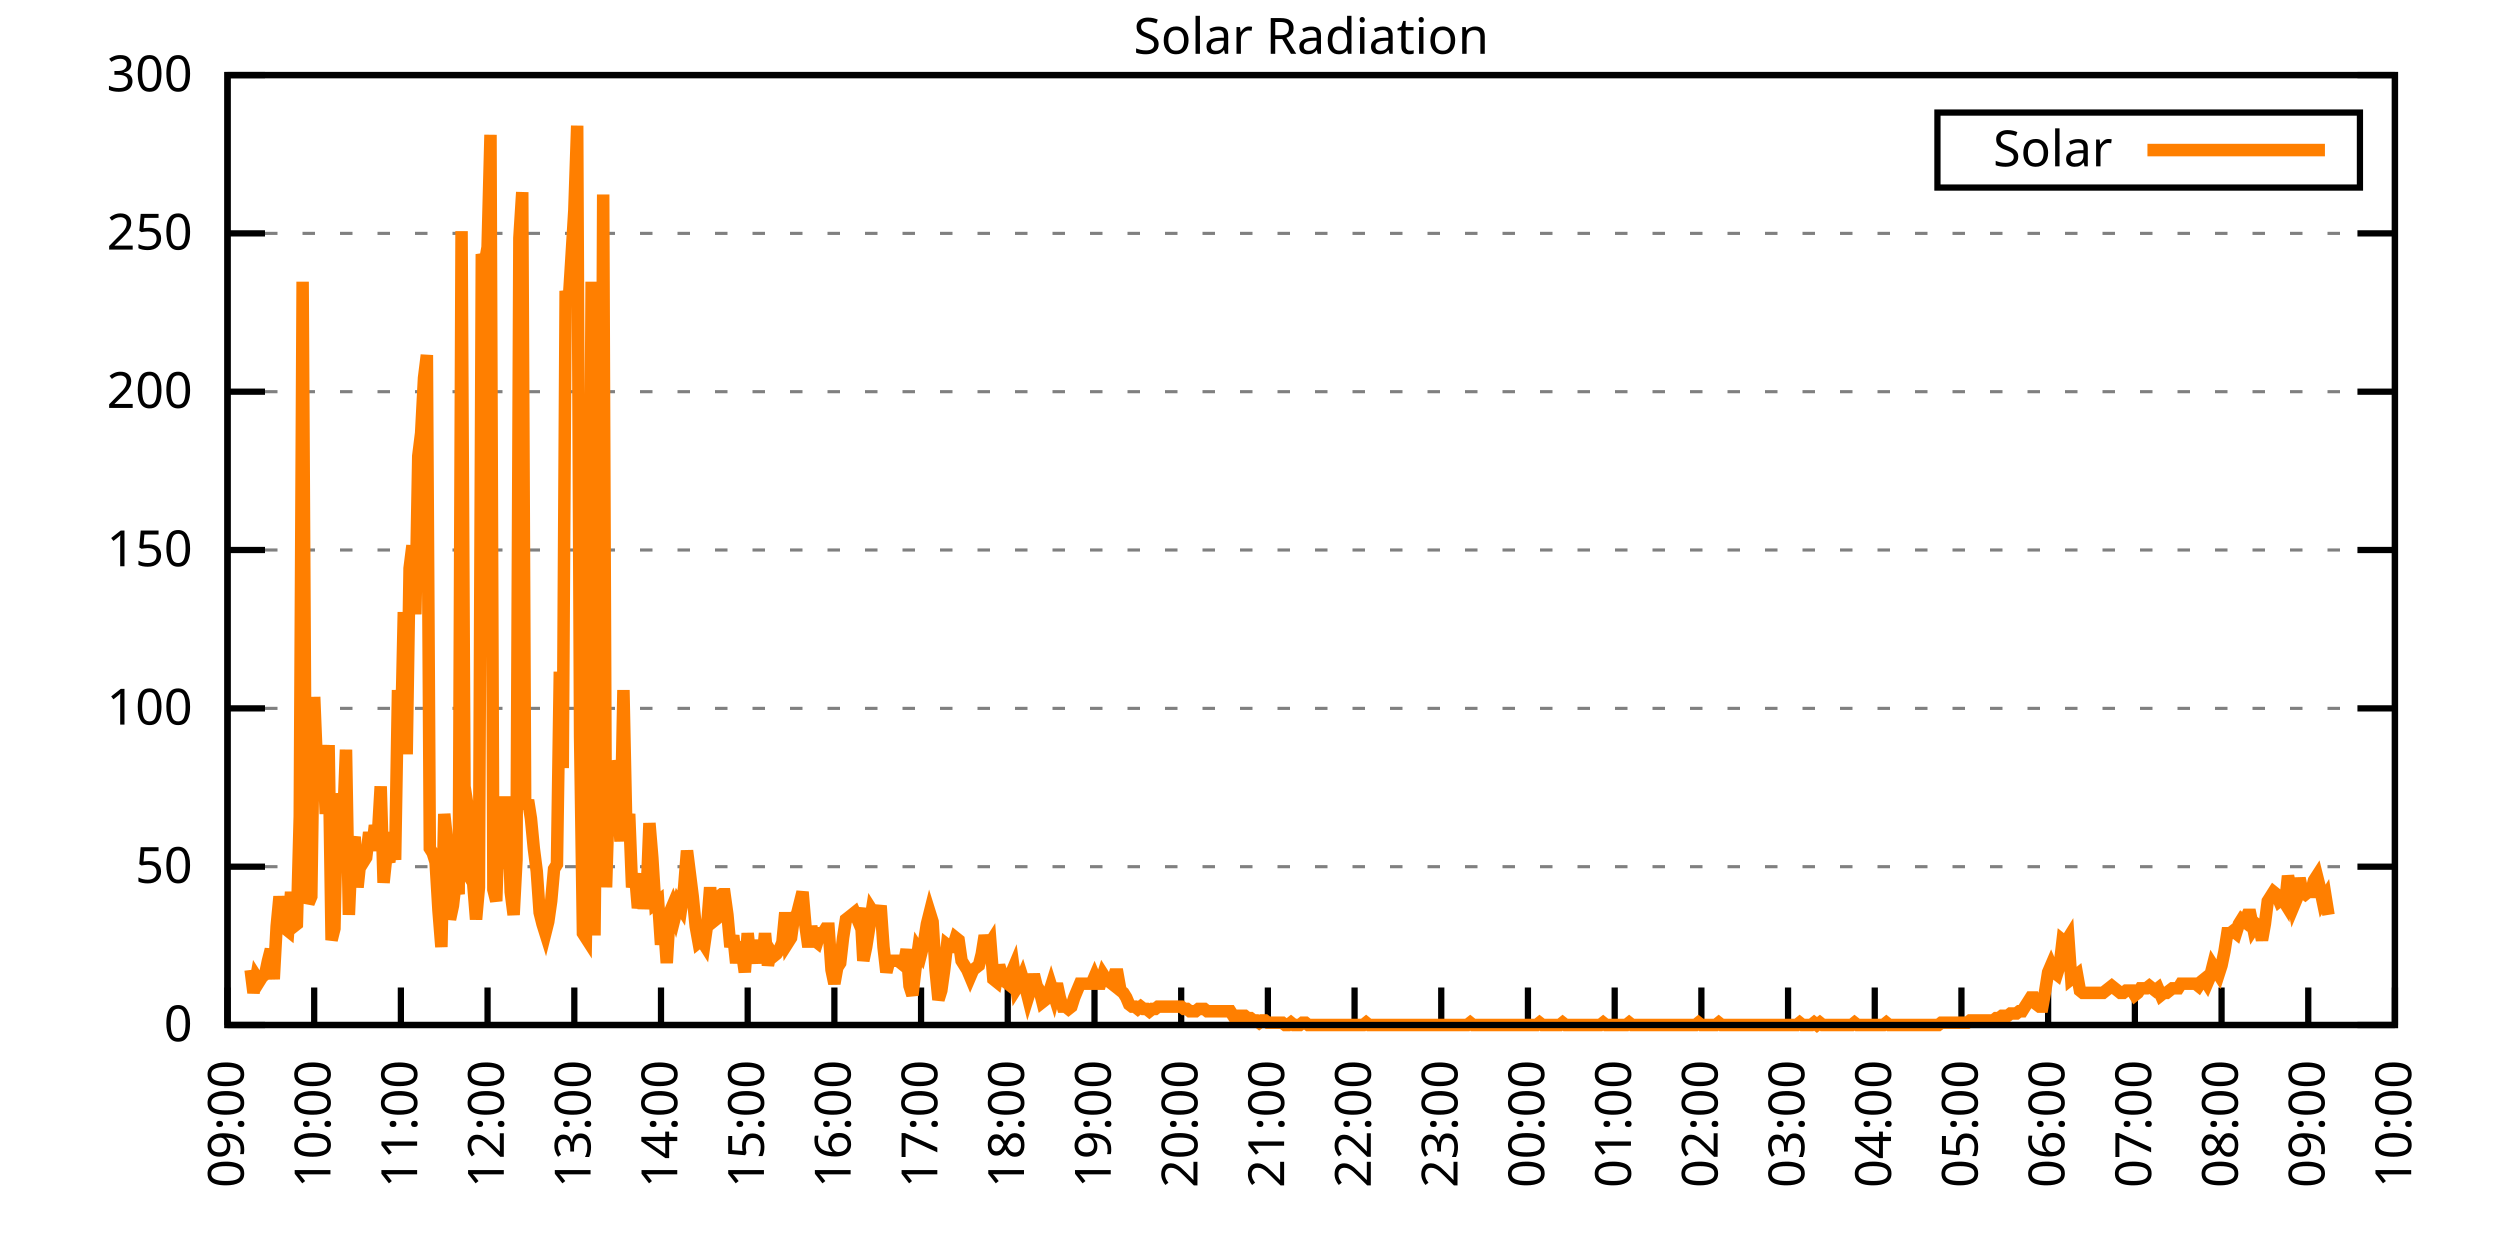
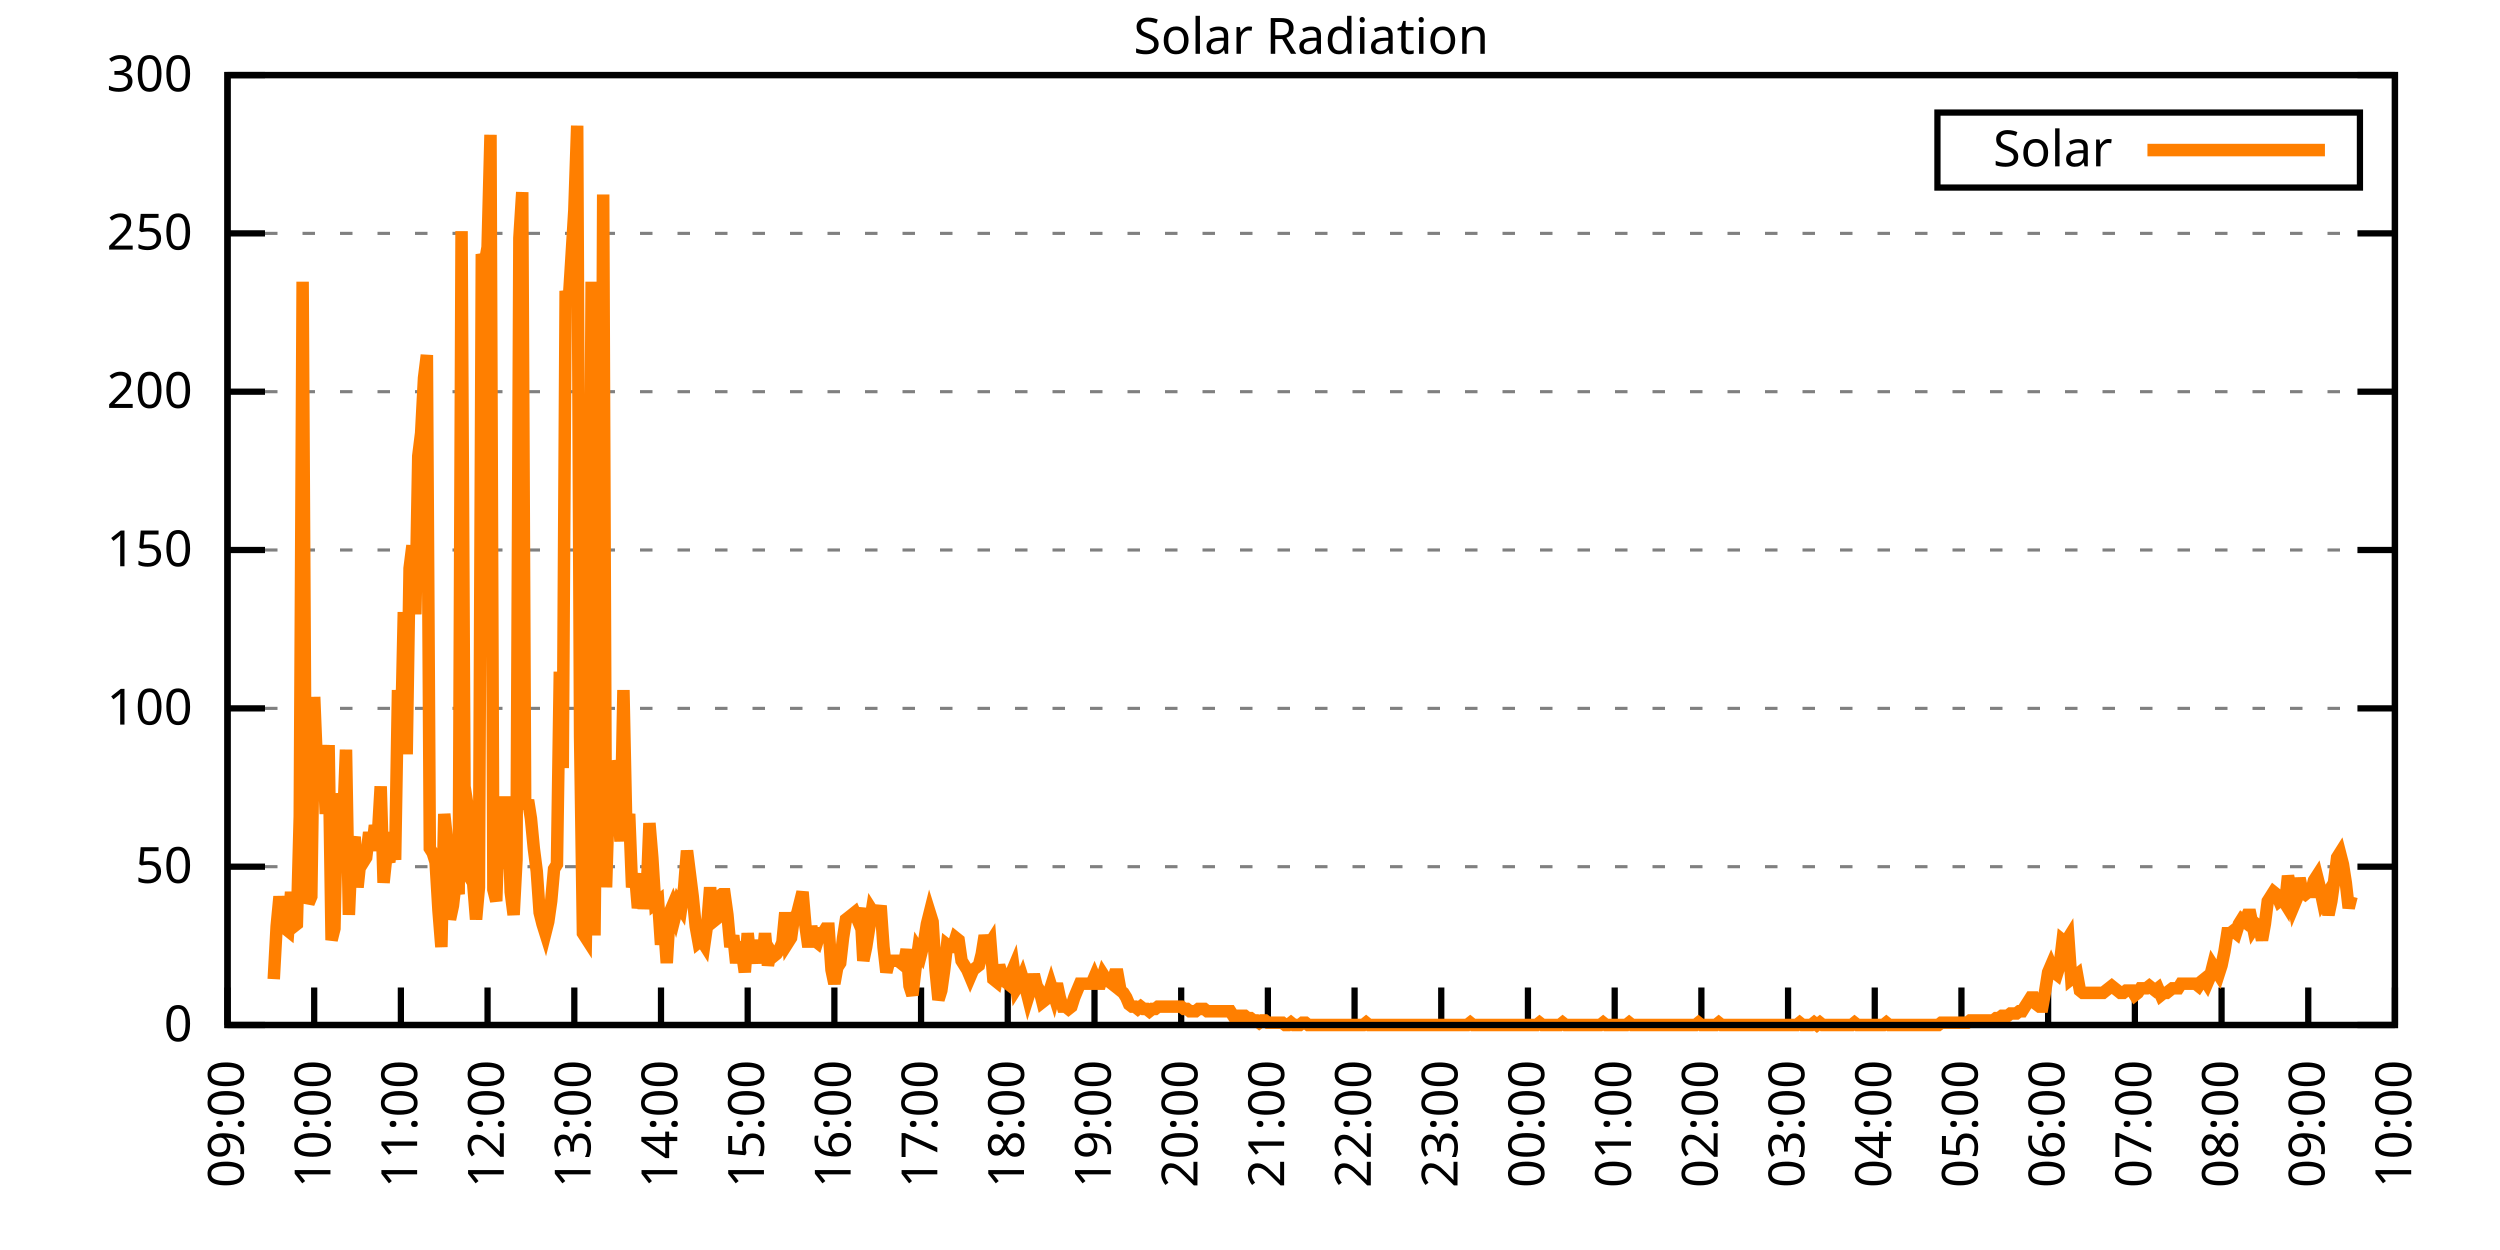
<svg xmlns="http://www.w3.org/2000/svg" xmlns:xlink="http://www.w3.org/1999/xlink" width="400" height="200" viewBox="0 0 400 200">
  <g id="gnuplot_canvas">
    <rect x="0" y="0" width="400" height="200" fill="none" />
    <defs>
      <circle id="gpDot" r="0.5" stroke-width="0.5" stroke="currentColor" />
      <path id="gpPt0" stroke-width="0.333" stroke="currentColor" d="M-1,0 h2 M0,-1 v2" />
      <path id="gpPt1" stroke-width="0.333" stroke="currentColor" d="M-1,-1 L1,1 M1,-1 L-1,1" />
      <path id="gpPt2" stroke-width="0.333" stroke="currentColor" d="M-1,0 L1,0 M0,-1 L0,1 M-1,-1 L1,1 M-1,1 L1,-1" />
      <rect id="gpPt3" stroke-width="0.333" stroke="currentColor" x="-1" y="-1" width="2" height="2" />
      <rect id="gpPt4" stroke-width="0.333" stroke="currentColor" fill="currentColor" x="-1" y="-1" width="2" height="2" />
      <circle id="gpPt5" stroke-width="0.333" stroke="currentColor" cx="0" cy="0" r="1" />
      <use xlink:href="#gpPt5" id="gpPt6" fill="currentColor" stroke="none" />
      <path id="gpPt7" stroke-width="0.333" stroke="currentColor" d="M0,-1.33 L-1.33,0.67 L1.33,0.67 z" />
      <use xlink:href="#gpPt7" id="gpPt8" fill="currentColor" stroke="none" />
      <use xlink:href="#gpPt7" id="gpPt9" stroke="currentColor" transform="rotate(180)" />
      <use xlink:href="#gpPt9" id="gpPt10" fill="currentColor" stroke="none" />
      <use xlink:href="#gpPt3" id="gpPt11" stroke="currentColor" transform="rotate(45)" />
      <use xlink:href="#gpPt11" id="gpPt12" fill="currentColor" stroke="none" />
      <path id="gpPt13" stroke-width="0.333" stroke="currentColor" d="M0,1.330 L1.265,0.411 L0.782,-1.067 L-0.782,-1.076 L-1.265,0.411 z" />
      <use xlink:href="#gpPt13" id="gpPt14" fill="currentColor" stroke="none" />
      <filter id="textbox" filterUnits="objectBoundingBox" x="0" y="0" height="1" width="1">
        <feFlood flood-color="white" flood-opacity="1" result="bgnd" />
        <feComposite in="SourceGraphic" in2="bgnd" operator="atop" />
      </filter>
      <filter id="greybox" filterUnits="objectBoundingBox" x="0" y="0" height="1" width="1">
        <feFlood flood-color="lightgrey" flood-opacity="1" result="grey" />
        <feComposite in="SourceGraphic" in2="grey" operator="atop" />
      </filter>
    </defs>
    <g fill="none" color="white" stroke="currentColor" stroke-width="1.00" stroke-linecap="butt" stroke-linejoin="miter">
</g>
    <g fill="none" color="black" stroke="currentColor" stroke-width="1.00" stroke-linecap="butt" stroke-linejoin="miter">
      <g stroke="none" shape-rendering="crispEdges">
        <polygon fill="rgb(255, 255, 255)" points="36.40,164.00 383.18,164.00 383.18,12.02 36.40,12.02 " />
      </g>
    </g>
    <g fill="none" color="black" stroke="currentColor" stroke-width="1.00" stroke-linecap="butt" stroke-linejoin="miter">
</g>
    <g fill="none" color="black" stroke="black" stroke-width="0.50" stroke-linecap="butt" stroke-linejoin="miter">
</g>
    <g fill="none" color="gray" stroke="currentColor" stroke-width="0.50" stroke-linecap="butt" stroke-linejoin="miter">
      <path stroke="gray" stroke-dasharray="2,4" class="gridline" d="M36.40,164.00 L383.19,164.00  " />
    </g>
    <g fill="none" color="gray" stroke="gray" stroke-width="1.00" stroke-linecap="butt" stroke-linejoin="miter">
</g>
    <g fill="none" color="black" stroke="currentColor" stroke-width="1.00" stroke-linecap="butt" stroke-linejoin="miter">
      <path stroke="black" d="M36.40,164.00 L42.40,164.00 M383.19,164.00 L377.19,164.00  " />
      <g transform="translate(30.80,166.60)" stroke="none" fill="black" font-family="Sans" font-size="8.00" text-anchor="end">
        <text>
          <tspan font-family="Sans"> 0</tspan>
        </text>
      </g>
    </g>
    <g fill="none" color="black" stroke="currentColor" stroke-width="1.00" stroke-linecap="butt" stroke-linejoin="miter">
</g>
    <g fill="none" color="black" stroke="black" stroke-width="0.50" stroke-linecap="butt" stroke-linejoin="miter">
</g>
    <g fill="none" color="gray" stroke="currentColor" stroke-width="0.50" stroke-linecap="butt" stroke-linejoin="miter">
      <path stroke="gray" stroke-dasharray="2,4" class="gridline" d="M36.40,138.67 L383.19,138.67  " />
    </g>
    <g fill="none" color="gray" stroke="gray" stroke-width="1.00" stroke-linecap="butt" stroke-linejoin="miter">
</g>
    <g fill="none" color="black" stroke="currentColor" stroke-width="1.00" stroke-linecap="butt" stroke-linejoin="miter">
      <path stroke="black" d="M36.40,138.67 L42.40,138.67 M383.19,138.67 L377.19,138.67  " />
      <g transform="translate(30.80,141.27)" stroke="none" fill="black" font-family="Sans" font-size="8.00" text-anchor="end">
        <text>
          <tspan font-family="Sans"> 50</tspan>
        </text>
      </g>
    </g>
    <g fill="none" color="black" stroke="currentColor" stroke-width="1.00" stroke-linecap="butt" stroke-linejoin="miter">
</g>
    <g fill="none" color="black" stroke="black" stroke-width="0.50" stroke-linecap="butt" stroke-linejoin="miter">
</g>
    <g fill="none" color="gray" stroke="currentColor" stroke-width="0.50" stroke-linecap="butt" stroke-linejoin="miter">
      <path stroke="gray" stroke-dasharray="2,4" class="gridline" d="M36.40,113.34 L383.19,113.34  " />
    </g>
    <g fill="none" color="gray" stroke="gray" stroke-width="1.00" stroke-linecap="butt" stroke-linejoin="miter">
</g>
    <g fill="none" color="black" stroke="currentColor" stroke-width="1.00" stroke-linecap="butt" stroke-linejoin="miter">
      <path stroke="black" d="M36.40,113.34 L42.40,113.34 M383.19,113.34 L377.19,113.34  " />
      <g transform="translate(30.80,115.94)" stroke="none" fill="black" font-family="Sans" font-size="8.00" text-anchor="end">
        <text>
          <tspan font-family="Sans"> 100</tspan>
        </text>
      </g>
    </g>
    <g fill="none" color="black" stroke="currentColor" stroke-width="1.00" stroke-linecap="butt" stroke-linejoin="miter">
</g>
    <g fill="none" color="black" stroke="black" stroke-width="0.50" stroke-linecap="butt" stroke-linejoin="miter">
</g>
    <g fill="none" color="gray" stroke="currentColor" stroke-width="0.50" stroke-linecap="butt" stroke-linejoin="miter">
      <path stroke="gray" stroke-dasharray="2,4" class="gridline" d="M36.40,88.00 L383.19,88.00  " />
    </g>
    <g fill="none" color="gray" stroke="gray" stroke-width="1.00" stroke-linecap="butt" stroke-linejoin="miter">
</g>
    <g fill="none" color="black" stroke="currentColor" stroke-width="1.00" stroke-linecap="butt" stroke-linejoin="miter">
      <path stroke="black" d="M36.40,88.00 L42.40,88.00 M383.19,88.00 L377.19,88.00  " />
      <g transform="translate(30.80,90.60)" stroke="none" fill="black" font-family="Sans" font-size="8.00" text-anchor="end">
        <text>
          <tspan font-family="Sans"> 150</tspan>
        </text>
      </g>
    </g>
    <g fill="none" color="black" stroke="currentColor" stroke-width="1.00" stroke-linecap="butt" stroke-linejoin="miter">
</g>
    <g fill="none" color="black" stroke="black" stroke-width="0.50" stroke-linecap="butt" stroke-linejoin="miter">
</g>
    <g fill="none" color="gray" stroke="currentColor" stroke-width="0.50" stroke-linecap="butt" stroke-linejoin="miter">
      <path stroke="gray" stroke-dasharray="2,4" class="gridline" d="M36.40,62.67 L383.19,62.67  " />
    </g>
    <g fill="none" color="gray" stroke="gray" stroke-width="1.00" stroke-linecap="butt" stroke-linejoin="miter">
</g>
    <g fill="none" color="black" stroke="currentColor" stroke-width="1.00" stroke-linecap="butt" stroke-linejoin="miter">
      <path stroke="black" d="M36.40,62.67 L42.40,62.67 M383.19,62.67 L377.19,62.67  " />
      <g transform="translate(30.80,65.27)" stroke="none" fill="black" font-family="Sans" font-size="8.00" text-anchor="end">
        <text>
          <tspan font-family="Sans"> 200</tspan>
        </text>
      </g>
    </g>
    <g fill="none" color="black" stroke="currentColor" stroke-width="1.00" stroke-linecap="butt" stroke-linejoin="miter">
</g>
    <g fill="none" color="black" stroke="black" stroke-width="0.50" stroke-linecap="butt" stroke-linejoin="miter">
</g>
    <g fill="none" color="gray" stroke="currentColor" stroke-width="0.50" stroke-linecap="butt" stroke-linejoin="miter">
      <path stroke="gray" stroke-dasharray="2,4" class="gridline" d="M36.40,37.34 L383.19,37.34  " />
    </g>
    <g fill="none" color="gray" stroke="gray" stroke-width="1.00" stroke-linecap="butt" stroke-linejoin="miter">
</g>
    <g fill="none" color="black" stroke="currentColor" stroke-width="1.00" stroke-linecap="butt" stroke-linejoin="miter">
      <path stroke="black" d="M36.40,37.34 L42.40,37.34 M383.19,37.34 L377.19,37.34  " />
      <g transform="translate(30.80,39.94)" stroke="none" fill="black" font-family="Sans" font-size="8.00" text-anchor="end">
        <text>
          <tspan font-family="Sans"> 250</tspan>
        </text>
      </g>
    </g>
    <g fill="none" color="black" stroke="currentColor" stroke-width="1.00" stroke-linecap="butt" stroke-linejoin="miter">
</g>
    <g fill="none" color="black" stroke="black" stroke-width="0.50" stroke-linecap="butt" stroke-linejoin="miter">
</g>
    <g fill="none" color="gray" stroke="currentColor" stroke-width="0.50" stroke-linecap="butt" stroke-linejoin="miter">
      <path stroke="gray" stroke-dasharray="2,4" class="gridline" d="M36.40,12.01 L383.19,12.01  " />
    </g>
    <g fill="none" color="gray" stroke="gray" stroke-width="1.00" stroke-linecap="butt" stroke-linejoin="miter">
</g>
    <g fill="none" color="black" stroke="currentColor" stroke-width="1.00" stroke-linecap="butt" stroke-linejoin="miter">
      <path stroke="black" d="M36.40,12.01 L42.40,12.01 M383.19,12.01 L377.19,12.01  " />
      <g transform="translate(30.80,14.61)" stroke="none" fill="black" font-family="Sans" font-size="8.00" text-anchor="end">
        <text>
          <tspan font-family="Sans"> 300</tspan>
        </text>
      </g>
    </g>
    <g fill="none" color="black" stroke="currentColor" stroke-width="1.00" stroke-linecap="butt" stroke-linejoin="miter">
      <path stroke="black" d="M36.40,164.00 L36.40,158.00  " />
      <g transform="translate(39.00,169.60) rotate(270.00)" stroke="none" fill="black" font-family="Sans" font-size="8.00" text-anchor="end">
        <text>
          <tspan font-family="Sans">09:00</tspan>
        </text>
      </g>
    </g>
    <g fill="none" color="black" stroke="currentColor" stroke-width="1.00" stroke-linecap="butt" stroke-linejoin="miter">
      <path stroke="black" d="M50.27,164.00 L50.27,158.00  " />
      <g transform="translate(52.87,169.60) rotate(270.00)" stroke="none" fill="black" font-family="Sans" font-size="8.00" text-anchor="end">
        <text>
          <tspan font-family="Sans">10:00</tspan>
        </text>
      </g>
    </g>
    <g fill="none" color="black" stroke="currentColor" stroke-width="1.00" stroke-linecap="butt" stroke-linejoin="miter">
      <path stroke="black" d="M64.14,164.00 L64.14,158.00  " />
      <g transform="translate(66.74,169.60) rotate(270.00)" stroke="none" fill="black" font-family="Sans" font-size="8.00" text-anchor="end">
        <text>
          <tspan font-family="Sans">11:00</tspan>
        </text>
      </g>
    </g>
    <g fill="none" color="black" stroke="currentColor" stroke-width="1.00" stroke-linecap="butt" stroke-linejoin="miter">
      <path stroke="black" d="M78.01,164.00 L78.01,158.00  " />
      <g transform="translate(80.61,169.60) rotate(270.00)" stroke="none" fill="black" font-family="Sans" font-size="8.00" text-anchor="end">
        <text>
          <tspan font-family="Sans">12:00</tspan>
        </text>
      </g>
    </g>
    <g fill="none" color="black" stroke="currentColor" stroke-width="1.00" stroke-linecap="butt" stroke-linejoin="miter">
      <path stroke="black" d="M91.89,164.00 L91.89,158.00  " />
      <g transform="translate(94.49,169.60) rotate(270.00)" stroke="none" fill="black" font-family="Sans" font-size="8.00" text-anchor="end">
        <text>
          <tspan font-family="Sans">13:00</tspan>
        </text>
      </g>
    </g>
    <g fill="none" color="black" stroke="currentColor" stroke-width="1.00" stroke-linecap="butt" stroke-linejoin="miter">
      <path stroke="black" d="M105.76,164.00 L105.76,158.00  " />
      <g transform="translate(108.36,169.60) rotate(270.00)" stroke="none" fill="black" font-family="Sans" font-size="8.00" text-anchor="end">
        <text>
          <tspan font-family="Sans">14:00</tspan>
        </text>
      </g>
    </g>
    <g fill="none" color="black" stroke="currentColor" stroke-width="1.00" stroke-linecap="butt" stroke-linejoin="miter">
      <path stroke="black" d="M119.63,164.00 L119.63,158.00  " />
      <g transform="translate(122.23,169.60) rotate(270.00)" stroke="none" fill="black" font-family="Sans" font-size="8.00" text-anchor="end">
        <text>
          <tspan font-family="Sans">15:00</tspan>
        </text>
      </g>
    </g>
    <g fill="none" color="black" stroke="currentColor" stroke-width="1.00" stroke-linecap="butt" stroke-linejoin="miter">
      <path stroke="black" d="M133.50,164.00 L133.50,158.00  " />
      <g transform="translate(136.10,169.60) rotate(270.00)" stroke="none" fill="black" font-family="Sans" font-size="8.00" text-anchor="end">
        <text>
          <tspan font-family="Sans">16:00</tspan>
        </text>
      </g>
    </g>
    <g fill="none" color="black" stroke="currentColor" stroke-width="1.00" stroke-linecap="butt" stroke-linejoin="miter">
      <path stroke="black" d="M147.37,164.00 L147.37,158.00  " />
      <g transform="translate(149.97,169.60) rotate(270.00)" stroke="none" fill="black" font-family="Sans" font-size="8.00" text-anchor="end">
        <text>
          <tspan font-family="Sans">17:00</tspan>
        </text>
      </g>
    </g>
    <g fill="none" color="black" stroke="currentColor" stroke-width="1.00" stroke-linecap="butt" stroke-linejoin="miter">
      <path stroke="black" d="M161.24,164.00 L161.24,158.00  " />
      <g transform="translate(163.84,169.60) rotate(270.00)" stroke="none" fill="black" font-family="Sans" font-size="8.00" text-anchor="end">
        <text>
          <tspan font-family="Sans">18:00</tspan>
        </text>
      </g>
    </g>
    <g fill="none" color="black" stroke="currentColor" stroke-width="1.00" stroke-linecap="butt" stroke-linejoin="miter">
      <path stroke="black" d="M175.12,164.00 L175.12,158.00  " />
      <g transform="translate(177.72,169.60) rotate(270.00)" stroke="none" fill="black" font-family="Sans" font-size="8.00" text-anchor="end">
        <text>
          <tspan font-family="Sans">19:00</tspan>
        </text>
      </g>
    </g>
    <g fill="none" color="black" stroke="currentColor" stroke-width="1.00" stroke-linecap="butt" stroke-linejoin="miter">
      <path stroke="black" d="M188.99,164.00 L188.99,158.00  " />
      <g transform="translate(191.59,169.60) rotate(270.00)" stroke="none" fill="black" font-family="Sans" font-size="8.00" text-anchor="end">
        <text>
          <tspan font-family="Sans">20:00</tspan>
        </text>
      </g>
    </g>
    <g fill="none" color="black" stroke="currentColor" stroke-width="1.00" stroke-linecap="butt" stroke-linejoin="miter">
      <path stroke="black" d="M202.86,164.00 L202.86,158.00  " />
      <g transform="translate(205.46,169.60) rotate(270.00)" stroke="none" fill="black" font-family="Sans" font-size="8.00" text-anchor="end">
        <text>
          <tspan font-family="Sans">21:00</tspan>
        </text>
      </g>
    </g>
    <g fill="none" color="black" stroke="currentColor" stroke-width="1.00" stroke-linecap="butt" stroke-linejoin="miter">
      <path stroke="black" d="M216.73,164.00 L216.73,158.00  " />
      <g transform="translate(219.33,169.60) rotate(270.00)" stroke="none" fill="black" font-family="Sans" font-size="8.00" text-anchor="end">
        <text>
          <tspan font-family="Sans">22:00</tspan>
        </text>
      </g>
    </g>
    <g fill="none" color="black" stroke="currentColor" stroke-width="1.00" stroke-linecap="butt" stroke-linejoin="miter">
      <path stroke="black" d="M230.60,164.00 L230.60,158.00  " />
      <g transform="translate(233.20,169.60) rotate(270.00)" stroke="none" fill="black" font-family="Sans" font-size="8.00" text-anchor="end">
        <text>
          <tspan font-family="Sans">23:00</tspan>
        </text>
      </g>
    </g>
    <g fill="none" color="black" stroke="currentColor" stroke-width="1.00" stroke-linecap="butt" stroke-linejoin="miter">
      <path stroke="black" d="M244.47,164.00 L244.47,158.00  " />
      <g transform="translate(247.07,169.60) rotate(270.00)" stroke="none" fill="black" font-family="Sans" font-size="8.00" text-anchor="end">
        <text>
          <tspan font-family="Sans">00:00</tspan>
        </text>
      </g>
    </g>
    <g fill="none" color="black" stroke="currentColor" stroke-width="1.00" stroke-linecap="butt" stroke-linejoin="miter">
      <path stroke="black" d="M258.35,164.00 L258.35,158.00  " />
      <g transform="translate(260.95,169.60) rotate(270.00)" stroke="none" fill="black" font-family="Sans" font-size="8.00" text-anchor="end">
        <text>
          <tspan font-family="Sans">01:00</tspan>
        </text>
      </g>
    </g>
    <g fill="none" color="black" stroke="currentColor" stroke-width="1.00" stroke-linecap="butt" stroke-linejoin="miter">
      <path stroke="black" d="M272.22,164.00 L272.22,158.00  " />
      <g transform="translate(274.82,169.60) rotate(270.00)" stroke="none" fill="black" font-family="Sans" font-size="8.00" text-anchor="end">
        <text>
          <tspan font-family="Sans">02:00</tspan>
        </text>
      </g>
    </g>
    <g fill="none" color="black" stroke="currentColor" stroke-width="1.00" stroke-linecap="butt" stroke-linejoin="miter">
      <path stroke="black" d="M286.09,164.00 L286.09,158.00  " />
      <g transform="translate(288.69,169.60) rotate(270.00)" stroke="none" fill="black" font-family="Sans" font-size="8.00" text-anchor="end">
        <text>
          <tspan font-family="Sans">03:00</tspan>
        </text>
      </g>
    </g>
    <g fill="none" color="black" stroke="currentColor" stroke-width="1.00" stroke-linecap="butt" stroke-linejoin="miter">
      <path stroke="black" d="M299.96,164.00 L299.96,158.00  " />
      <g transform="translate(302.56,169.60) rotate(270.00)" stroke="none" fill="black" font-family="Sans" font-size="8.00" text-anchor="end">
        <text>
          <tspan font-family="Sans">04:00</tspan>
        </text>
      </g>
    </g>
    <g fill="none" color="black" stroke="currentColor" stroke-width="1.00" stroke-linecap="butt" stroke-linejoin="miter">
      <path stroke="black" d="M313.83,164.00 L313.83,158.00  " />
      <g transform="translate(316.43,169.60) rotate(270.00)" stroke="none" fill="black" font-family="Sans" font-size="8.00" text-anchor="end">
        <text>
          <tspan font-family="Sans">05:00</tspan>
        </text>
      </g>
    </g>
    <g fill="none" color="black" stroke="currentColor" stroke-width="1.00" stroke-linecap="butt" stroke-linejoin="miter">
      <path stroke="black" d="M327.70,164.00 L327.70,158.00  " />
      <g transform="translate(330.30,169.60) rotate(270.00)" stroke="none" fill="black" font-family="Sans" font-size="8.00" text-anchor="end">
        <text>
          <tspan font-family="Sans">06:00</tspan>
        </text>
      </g>
    </g>
    <g fill="none" color="black" stroke="currentColor" stroke-width="1.00" stroke-linecap="butt" stroke-linejoin="miter">
      <path stroke="black" d="M341.58,164.00 L341.58,158.00  " />
      <g transform="translate(344.18,169.60) rotate(270.00)" stroke="none" fill="black" font-family="Sans" font-size="8.00" text-anchor="end">
        <text>
          <tspan font-family="Sans">07:00</tspan>
        </text>
      </g>
    </g>
    <g fill="none" color="black" stroke="currentColor" stroke-width="1.00" stroke-linecap="butt" stroke-linejoin="miter">
      <path stroke="black" d="M355.45,164.00 L355.45,158.00  " />
      <g transform="translate(358.05,169.60) rotate(270.00)" stroke="none" fill="black" font-family="Sans" font-size="8.00" text-anchor="end">
        <text>
          <tspan font-family="Sans">08:00</tspan>
        </text>
      </g>
    </g>
    <g fill="none" color="black" stroke="currentColor" stroke-width="1.00" stroke-linecap="butt" stroke-linejoin="miter">
      <path stroke="black" d="M369.32,164.00 L369.32,158.00  " />
      <g transform="translate(371.92,169.60) rotate(270.00)" stroke="none" fill="black" font-family="Sans" font-size="8.00" text-anchor="end">
        <text>
          <tspan font-family="Sans">09:00</tspan>
        </text>
      </g>
    </g>
    <g fill="none" color="black" stroke="currentColor" stroke-width="1.00" stroke-linecap="butt" stroke-linejoin="miter">
      <path stroke="black" d="M383.19,164.00 L383.19,158.00  " />
      <g transform="translate(385.79,169.60) rotate(270.00)" stroke="none" fill="black" font-family="Sans" font-size="8.00" text-anchor="end">
        <text>
          <tspan font-family="Sans">10:00</tspan>
        </text>
      </g>
    </g>
    <g fill="none" color="black" stroke="currentColor" stroke-width="1.00" stroke-linecap="butt" stroke-linejoin="miter">
</g>
    <g fill="none" color="black" stroke="currentColor" stroke-width="1.00" stroke-linecap="butt" stroke-linejoin="miter">
      <path stroke="black" d="M36.40,12.01 L36.40,164.00 L383.19,164.00 L383.19,12.01 L36.40,12.01 Z  " />
    </g>
    <g fill="none" color="black" stroke="currentColor" stroke-width="1.00" stroke-linecap="butt" stroke-linejoin="miter">
</g>
    <g fill="none" color="black" stroke="currentColor" stroke-width="1.00" stroke-linecap="butt" stroke-linejoin="miter">
      <path stroke="black" d="M309.99,30.01 L309.99,18.01 L377.59,18.01 L377.59,30.01 L309.99,30.01 Z  " />
    </g>
    <g id="Solar_Radiation_plot_1">
      <g fill="none" color="white" stroke="black" stroke-width="2.00" stroke-linecap="butt" stroke-linejoin="miter">
</g>
      <g fill="none" color="black" stroke="currentColor" stroke-width="2.00" stroke-linecap="butt" stroke-linejoin="miter">
        <g transform="translate(337.99,26.61)" stroke="none" fill="black" font-family="Sans" font-size="8.00" text-anchor="end">
          <text>
            <tspan font-family="Sans">Solar</tspan>
          </text>
        </g>
      </g>
      <g fill="none" color="black" stroke="currentColor" stroke-width="2.00" stroke-linecap="butt" stroke-linejoin="miter">
-         <path stroke="rgb(255, 127,   0)" d="M343.59,24.01 L371.99,24.01 M40.10,155.19 L40.56,158.86 L41.02,156.29 L41.49,157.03 L41.95,156.29 L42.41,155.92   L42.87,153.72 L43.34,151.89 L43.80,156.66 L44.26,148.22 L44.72,143.44 L45.19,147.11 L45.65,148.58 L46.11,148.95   L46.57,142.71 L47.03,148.22 L47.50,147.85 L47.96,130.60 L48.42,45.07 L48.88,124.72 L49.35,144.55 L49.81,143.44   L50.27,111.51 L50.73,122.89 L51.20,125.82 L51.66,119.22 L52.12,130.23 L52.58,119.22 L53.05,150.42 L53.51,148.58   L53.97,126.93 L54.43,133.17 L54.90,131.70 L55.36,119.95 L55.82,146.38 L56.28,135.74 L56.75,133.90 L57.21,141.98   L57.67,137.57 L58.13,137.94 L58.59,137.20 L59.06,133.17 L59.52,136.10 L59.98,132.06 L60.44,133.90 L60.91,125.82   L61.37,141.24 L61.83,136.84 L62.29,137.94 L62.76,133.17 L63.22,137.57 L63.68,110.41 L64.14,119.22 L64.61,97.93   L65.07,120.69 L65.53,90.95 L65.99,87.28 L66.46,98.29 L66.92,72.97 L67.38,69.29 L67.84,60.48 L68.30,56.81   L68.77,135.74 L69.23,136.47 L69.69,137.94 L70.15,145.65 L70.62,151.52 L71.08,130.23 L71.54,134.63 L72.00,147.11   L72.47,144.91 L72.93,140.87 L73.39,143.08 L73.85,36.99 L74.32,125.82 L74.78,128.76 L75.24,140.51 L75.70,141.24   L76.17,147.11 L76.63,141.98 L77.09,40.66 L77.55,42.13 L78.01,39.56 L78.48,21.57 L78.94,142.34 L79.40,144.18   L79.86,129.86 L80.33,139.04 L80.79,128.39 L81.25,128.39 L81.71,142.71 L82.18,146.38 L82.64,137.57 L83.10,38.09   L83.56,30.75 L84.03,129.49 L84.49,128.03 L84.95,130.96 L85.41,135.74 L85.88,139.41 L86.34,146.01 L86.80,147.85   L87.26,149.32 L87.72,147.48 L88.19,144.18 L88.65,139.04 L89.11,138.30 L89.57,107.47 L90.04,122.89 L90.50,46.54   L90.96,48.74 L91.42,41.40 L91.89,33.69 L92.35,20.11 L92.81,117.75 L93.27,149.32 L93.74,150.05 L94.20,122.15   L94.66,45.07 L95.12,149.68 L95.59,103.07 L96.05,134.27 L96.51,31.12 L96.97,141.98 L97.44,126.56 L97.90,121.79   L98.36,123.62 L98.82,127.29 L99.28,134.63 L99.75,110.41 L100.21,132.43 L100.67,130.23 L101.13,141.98 L101.60,139.77   L102.06,145.28 L102.52,143.08 L102.98,145.28 L103.45,143.44 L103.91,131.70 L104.37,137.20 L104.83,144.55 L105.30,144.18   L105.76,151.15 L106.22,147.48 L106.68,154.09 L107.15,146.01 L107.61,144.91 L108.07,146.38 L108.53,144.55 L108.99,145.28   L109.46,141.98 L109.92,136.10 L110.38,139.77 L110.84,143.44 L111.31,148.22 L111.77,150.79 L112.23,150.42 L112.69,151.15   L113.16,147.85 L113.62,141.98 L114.08,147.48 L114.54,147.11 L115.01,143.44 L115.47,143.08 L115.93,143.08 L116.39,146.38   L116.86,151.52 L117.32,149.68 L117.78,154.09 L118.24,150.79 L118.70,152.25 L119.17,155.56 L119.63,149.32 L120.09,153.72   L120.55,151.52 L121.02,154.09 L121.48,150.42 L121.94,154.09 L122.40,149.32 L122.87,154.46 L123.33,152.25 L123.79,152.99   L124.25,152.62 L124.72,151.89 L125.18,150.79 L125.64,146.01 L126.10,150.79 L126.57,150.05 L127.03,146.75 L127.49,146.38   L127.95,144.55 L128.41,142.71 L128.88,148.22 L129.34,151.52 L129.80,148.22 L130.26,150.42 L130.73,150.79 L131.19,149.32   L131.65,149.32 L132.11,148.58 L132.58,148.58 L133.04,155.19 L133.50,157.39 L133.96,154.82 L134.43,154.09 L134.89,150.05   L135.35,147.11 L135.81,146.75 L136.28,146.38 L136.74,146.01 L137.20,147.11 L137.66,145.28 L138.13,153.72 L138.59,151.52   L139.05,148.58 L139.51,145.65 L139.97,146.38 L140.44,146.75 L140.90,144.91 L141.36,151.52 L141.82,155.56 L142.29,153.72   L142.75,153.72 L143.21,153.72 L143.67,153.72 L144.14,154.09 L144.60,154.46 L145.06,151.89 L145.52,157.76 L145.99,159.23   L146.45,155.19 L146.91,151.89 L147.37,152.62 L147.84,150.79 L148.30,147.85 L148.76,146.01 L149.22,147.48 L149.68,155.19   L150.15,159.96 L150.61,158.49 L151.07,155.19 L151.53,151.15 L152.00,151.52 L152.46,151.52 L152.92,150.05 L153.38,150.42   L153.85,153.72 L154.31,154.46 L154.77,155.19 L155.23,156.29 L155.70,155.19 L156.16,154.82 L156.62,154.46 L157.08,152.62   L157.55,149.68 L158.01,151.52 L158.47,150.79 L158.93,156.66 L159.39,157.03 L159.86,154.46 L160.32,155.92 L160.78,157.03   L161.24,157.39 L161.71,155.92 L162.17,154.82 L162.63,158.13 L163.09,157.39 L163.56,156.29 L164.02,157.76 L164.48,159.60   L164.94,158.13 L165.41,155.92 L165.87,157.76 L166.33,158.49 L166.79,160.33 L167.26,159.96 L167.72,159.23 L168.18,157.76   L168.64,159.23 L169.10,157.39 L169.57,159.60 L170.03,161.06 L170.49,161.06 L170.95,161.43 L171.42,161.06 L171.88,159.60   L172.34,158.49 L172.80,157.39 L173.27,157.39 L173.73,157.39 L174.19,157.39 L174.65,157.39 L175.12,156.29 L175.58,157.39   L176.04,157.39 L176.50,155.92 L176.97,156.66 L177.43,157.03 L177.89,157.39 L178.35,155.92 L178.82,155.92 L179.28,158.49   L179.74,158.86 L180.20,159.60 L180.66,160.70 L181.13,161.06 L181.59,161.06 L182.05,161.43 L182.51,161.06 L182.98,161.43   L183.44,161.43 L183.90,161.80 L184.36,161.43 L184.83,161.43 L185.29,161.06 L185.75,161.06 L186.21,161.06 L186.68,161.06   L187.14,161.06 L187.60,161.06 L188.06,161.06 L188.53,161.06 L188.99,161.06 L189.45,161.43 L189.91,161.43 L190.37,161.80   L190.84,161.80 L191.30,161.80 L191.76,161.43 L192.22,161.43 L192.69,161.43 L193.15,161.80 L193.61,161.80 L194.07,161.80   L194.54,161.80 L195.00,161.80 L195.46,161.80 L195.92,161.80 L196.39,161.80 L196.85,161.80 L197.31,162.53 L197.77,162.53   L198.24,162.53 L198.70,162.53 L199.16,162.53 L199.62,162.90 L200.08,162.90 L200.55,163.27 L201.01,163.27 L201.47,163.63   L201.93,163.27 L202.40,163.27 L202.86,163.63 L203.32,163.63 L203.78,163.63 L204.25,163.63 L204.71,163.63 L205.17,163.63   L205.63,164.00 L206.10,164.00 L206.56,163.63 L207.02,164.00 L207.48,164.00 L207.95,164.00 L208.41,163.63 L208.87,163.63   L209.33,164.00 L209.80,164.00 L210.26,164.00 L210.72,164.00 L211.18,164.00 L211.64,164.00 L212.11,164.00 L212.57,164.00   L213.03,164.00 L213.49,164.00 L213.96,164.00 L214.42,164.00 L214.88,164.00 L215.34,164.00 L215.81,164.00 L216.27,164.00   L216.73,164.00 L217.19,164.00 L217.66,164.00 L218.12,164.00 L218.58,163.63 L219.04,164.00 L219.51,164.00 L219.97,164.00   L220.43,164.00 L220.89,164.00 L221.35,164.00 L221.82,164.00 L222.28,164.00 L222.74,164.00 L223.20,164.00 L223.67,164.00   L224.13,164.00 L224.59,164.00 L225.05,164.00 L225.52,164.00 L225.98,164.00 L226.44,164.00 L226.90,164.00 L227.37,164.00   L227.83,164.00 L228.29,164.00 L228.75,164.00 L229.22,164.00 L229.68,164.00 L230.14,164.00 L230.60,164.00 L231.06,164.00   L231.53,164.00 L231.99,164.00 L232.45,164.00 L232.91,164.00 L233.38,164.00 L233.84,164.00 L234.30,164.00 L234.76,164.00   L235.23,163.63 L235.69,164.00 L236.15,164.00 L236.61,164.00 L237.08,164.00 L237.54,164.00 L238.00,164.00 L238.46,164.00   L238.93,164.00 L239.39,164.00 L239.85,164.00 L240.31,164.00 L240.77,164.00 L241.24,164.00 L241.70,164.00 L242.16,164.00   L242.62,164.00 L243.09,164.00 L243.55,164.00 L244.01,164.00 L244.47,164.00 L244.94,164.00 L245.40,164.00 L245.86,164.00   L246.32,163.63 L246.79,164.00 L247.25,164.00 L247.71,164.00 L248.17,164.00 L248.64,164.00 L249.10,164.00 L249.56,164.00   L250.02,163.63 L250.49,164.00 L250.95,164.00 L251.41,164.00 L251.87,164.00 L252.33,164.00 L252.80,164.00 L253.26,164.00   L253.72,164.00 L254.18,164.00 L254.65,164.00 L255.11,164.00 L255.57,164.00 L256.03,164.00 L256.50,163.63 L256.96,164.00   L257.42,164.00 L257.88,164.00 L258.35,164.00 L258.81,164.00 L259.27,164.00 L259.73,164.00 L260.20,164.00 L260.66,163.63   L261.12,164.00 L261.58,164.00 L262.04,164.00 L262.51,164.00 L262.97,164.00 L263.43,164.00 L263.89,164.00 L264.36,164.00   L264.82,164.00 L265.28,164.00 L265.74,164.00 L266.21,164.00 L266.67,164.00 L267.13,164.00 L267.59,164.00 L268.06,164.00   L268.52,164.00 L268.98,164.00 L269.44,164.00 L269.91,164.00 L270.37,164.00 L270.83,164.00 L271.29,164.00 L271.75,163.63   L272.22,164.00 L272.68,164.00 L273.14,164.00 L273.60,164.00 L274.07,164.00 L274.53,164.00 L274.99,163.63 L275.45,164.00   L275.92,164.00 L276.38,164.00 L276.84,164.00 L277.30,164.00 L277.77,164.00 L278.23,164.00 L278.69,164.00 L279.15,164.00   L279.62,164.00 L280.08,164.00 L280.54,164.00 L281.00,164.00 L281.46,164.00 L281.93,164.00 L282.39,164.00 L282.85,164.00   L283.31,164.00 L283.78,164.00 L284.24,164.00 L284.70,164.00 L285.16,164.00 L285.63,164.00 L286.09,164.00 L286.55,164.00   L287.01,164.00 L287.48,164.00 L287.94,163.63 L288.40,164.00 L288.86,164.00 L289.33,164.00 L289.79,164.00 L290.25,163.63   L290.71,164.00 L291.18,163.63 L291.64,164.00 L292.10,164.00 L292.56,164.00 L293.02,164.00 L293.49,164.00 L293.95,164.00   L294.41,164.00 L294.87,164.00 L295.34,164.00 L295.80,164.00 L296.26,164.00 L296.72,163.63 L297.19,164.00 L297.65,164.00   L298.11,164.00 L298.57,164.00 L299.04,164.00 L299.50,164.00 L299.96,164.00 L300.42,164.00 L300.89,164.00 L301.35,164.00   L301.81,163.63 L302.27,164.00 L302.73,164.00 L303.20,164.00 L303.66,164.00 L304.12,164.00 L304.58,164.00 L305.05,164.00   L305.51,164.00 L305.97,164.00 L306.43,164.00 L306.90,164.00 L307.36,164.00 L307.82,164.00 L308.28,164.00 L308.75,164.00   L309.21,164.00 L309.67,164.00 L310.13,164.00 L310.60,163.63 L311.06,163.63 L311.52,163.63 L311.98,163.63 L312.44,163.63   L312.91,163.63 L313.37,163.63 L313.83,163.63 L314.29,163.63 L314.76,163.63 L315.22,163.27 L315.68,163.27 L316.14,163.27   L316.61,163.27 L317.07,163.27 L317.53,163.27 L317.99,163.27 L318.46,163.27 L318.92,163.27 L319.38,162.90 L319.84,162.90   L320.31,162.53 L320.77,162.53 L321.23,162.53 L321.69,162.16 L322.15,162.16 L322.62,162.16 L323.08,161.80 L323.54,161.80   L324.00,161.06 L324.47,160.33 L324.93,159.60 L325.39,159.60 L325.85,160.70 L326.32,161.06 L326.78,161.06 L327.24,158.49   L327.70,155.56 L328.17,154.46 L328.63,155.56 L329.09,155.92 L329.55,154.46 L330.02,150.42 L330.48,150.79 L330.94,150.05   L331.40,156.66 L331.87,156.29 L332.33,155.92 L332.79,158.49 L333.25,158.86 L333.71,158.86 L334.18,158.86 L334.64,158.86   L335.10,158.86 L335.56,158.86 L336.03,158.86 L336.49,158.86 L336.95,158.49 L337.41,158.13 L337.88,157.76 L338.34,158.13   L338.80,158.49 L339.26,158.86 L339.73,158.86 L340.19,158.49 L340.65,158.49 L341.11,158.49 L341.58,159.23 L342.04,158.86   L342.50,158.13 L342.96,158.13 L343.42,158.13 L343.89,157.76 L344.35,158.13 L344.81,158.49 L345.27,158.13 L345.74,159.23   L346.20,158.86 L346.66,158.86 L347.12,158.49 L347.59,158.13 L348.05,158.13 L348.51,158.13 L348.97,157.39 L349.44,157.39   L349.90,157.39 L350.36,157.39 L350.82,157.39 L351.29,157.39 L351.75,157.76 L352.21,157.03 L352.67,156.66 L353.13,157.39   L353.60,156.29 L354.06,154.46 L354.52,155.19 L354.98,155.92 L355.45,154.46 L355.91,152.25 L356.37,149.32 L356.83,149.32   L357.30,148.95 L357.76,149.32 L358.22,147.85 L358.68,147.11 L359.15,147.48 L359.61,146.38 L360.07,146.38 L360.53,148.58   L361.00,147.85 L361.46,148.22 L361.92,150.42 L362.38,147.85 L362.84,144.18 L363.31,143.44 L363.77,142.71 L364.23,143.08   L364.69,144.18 L365.16,143.81 L365.62,144.55 L366.08,140.14 L366.54,142.34 L367.01,144.91 L367.47,143.81 L367.93,140.51   L368.39,142.71 L368.86,143.08 L369.32,142.71 L369.78,142.71 L370.24,140.87 L370.71,140.14 L371.17,141.98 L371.63,144.18   L372.09,143.44 L372.56,146.38  " />
+         <path stroke="rgb(255, 127,   0)" d="M343.59,24.01 L371.99,24.01 M43.80,156.66 L44.26,148.22 L44.72,143.44 L45.19,147.11 L45.65,148.58 L46.11,148.95   L46.57,142.71 L47.03,148.22 L47.50,147.85 L47.96,130.60 L48.42,45.07 L48.88,124.72 L49.35,144.55 L49.81,143.44   L50.27,111.51 L50.73,122.89 L51.20,125.82 L51.66,119.22 L52.12,130.23 L52.58,119.22 L53.05,150.42 L53.51,148.58   L53.97,126.93 L54.43,133.17 L54.90,131.70 L55.36,119.95 L55.82,146.38 L56.28,135.74 L56.75,133.90 L57.21,141.98   L57.67,137.57 L58.13,137.94 L58.59,137.20 L59.06,133.17 L59.52,136.10 L59.98,132.06 L60.44,133.90 L60.91,125.82   L61.37,141.24 L61.83,136.84 L62.29,137.94 L62.76,133.17 L63.22,137.57 L63.68,110.41 L64.14,119.22 L64.61,97.93   L65.07,120.69 L65.53,90.95 L65.99,87.28 L66.46,98.29 L66.92,72.97 L67.38,69.29 L67.84,60.48 L68.30,56.81   L68.77,135.74 L69.23,136.47 L69.69,137.94 L70.15,145.65 L70.62,151.52 L71.08,130.23 L71.54,134.63 L72.00,147.11   L72.47,144.91 L72.93,140.87 L73.39,143.08 L73.85,36.99 L74.32,125.82 L74.78,128.76 L75.24,140.51 L75.70,141.24   L76.17,147.11 L76.63,141.98 L77.09,40.66 L77.55,42.13 L78.01,39.56 L78.48,21.57 L78.94,142.34 L79.40,144.18   L79.86,129.86 L80.33,139.04 L80.79,128.39 L81.25,128.39 L81.71,142.71 L82.18,146.38 L82.64,137.57 L83.10,38.09   L83.56,30.75 L84.03,129.49 L84.49,128.03 L84.95,130.96 L85.41,135.74 L85.88,139.41 L86.34,146.01 L86.80,147.85   L87.26,149.32 L87.72,147.48 L88.19,144.18 L88.65,139.04 L89.11,138.30 L89.57,107.47 L90.04,122.89 L90.50,46.54   L90.96,48.74 L91.42,41.40 L91.89,33.69 L92.35,20.11 L92.81,117.75 L93.27,149.32 L93.74,150.05 L94.20,122.15   L94.66,45.07 L95.12,149.68 L95.59,103.07 L96.05,134.27 L96.51,31.12 L96.97,141.98 L97.44,126.56 L97.90,121.79   L98.36,123.62 L98.82,127.29 L99.28,134.63 L99.75,110.41 L100.21,132.43 L100.67,130.23 L101.13,141.98 L101.60,139.77   L102.06,145.28 L102.52,143.08 L102.98,145.28 L103.45,143.44 L103.91,131.70 L104.37,137.20 L104.83,144.55 L105.30,144.18   L105.76,151.15 L106.22,147.48 L106.68,154.09 L107.15,146.01 L107.61,144.91 L108.07,146.38 L108.53,144.55 L108.99,145.28   L109.46,141.98 L109.92,136.10 L110.38,139.77 L110.84,143.44 L111.31,148.22 L111.77,150.79 L112.23,150.42 L112.69,151.15   L113.16,147.85 L113.62,141.98 L114.08,147.48 L114.54,147.11 L115.01,143.44 L115.47,143.08 L115.93,143.08 L116.39,146.38   L116.86,151.52 L117.32,149.68 L117.78,154.09 L118.24,150.79 L118.70,152.25 L119.17,155.56 L119.63,149.32 L120.09,153.72   L120.55,151.52 L121.02,154.09 L121.48,150.42 L121.94,154.09 L122.40,149.32 L122.87,154.46 L123.33,152.25 L123.79,152.99   L124.25,152.62 L124.72,151.89 L125.18,150.79 L125.64,146.01 L126.10,150.79 L126.57,150.05 L127.03,146.75 L127.49,146.38   L127.95,144.55 L128.41,142.71 L128.88,148.22 L129.34,151.52 L129.80,148.22 L130.26,150.42 L130.73,150.79 L131.19,149.32   L131.65,149.32 L132.11,148.58 L132.58,148.58 L133.04,155.19 L133.50,157.39 L133.96,154.82 L134.43,154.09 L134.89,150.05   L135.35,147.11 L135.81,146.75 L136.28,146.38 L136.74,146.01 L137.20,147.11 L137.66,145.28 L138.13,153.72 L138.59,151.52   L139.05,148.58 L139.51,145.65 L139.97,146.38 L140.44,146.75 L140.90,144.91 L141.36,151.52 L141.82,155.56 L142.29,153.72   L142.75,153.72 L143.21,153.72 L143.67,153.72 L144.14,154.09 L144.60,154.46 L145.06,151.89 L145.52,157.76 L145.99,159.23   L146.45,155.19 L146.91,151.89 L147.37,152.62 L147.84,150.79 L148.30,147.85 L148.76,146.01 L149.22,147.48 L149.68,155.19   L150.15,159.96 L150.61,158.49 L151.07,155.19 L151.53,151.15 L152.00,151.52 L152.46,151.52 L152.92,150.05 L153.38,150.42   L153.85,153.72 L154.31,154.46 L154.77,155.19 L155.23,156.29 L155.70,155.19 L156.16,154.82 L156.62,154.46 L157.08,152.62   L157.55,149.68 L158.01,151.52 L158.47,150.79 L158.93,156.66 L159.39,157.03 L159.86,154.46 L160.32,155.92 L160.78,157.03   L161.24,157.39 L161.71,155.92 L162.17,154.82 L162.63,158.13 L163.09,157.39 L163.56,156.29 L164.02,157.76 L164.48,159.60   L164.94,158.13 L165.41,155.92 L165.87,157.76 L166.33,158.49 L166.79,160.33 L167.26,159.96 L167.72,159.23 L168.18,157.76   L168.64,159.23 L169.10,157.39 L169.57,159.60 L170.03,161.06 L170.49,161.06 L170.95,161.43 L171.42,161.06 L171.88,159.60   L172.34,158.49 L172.80,157.39 L173.27,157.39 L173.73,157.39 L174.19,157.39 L174.65,157.39 L175.12,156.29 L175.58,157.39   L176.04,157.39 L176.50,155.92 L176.97,156.66 L177.43,157.03 L177.89,157.39 L178.35,155.92 L178.82,155.92 L179.28,158.49   L179.74,158.86 L180.20,159.60 L180.66,160.70 L181.13,161.06 L181.59,161.06 L182.05,161.43 L182.51,161.06 L182.98,161.43   L183.44,161.43 L183.90,161.80 L184.36,161.43 L184.83,161.43 L185.29,161.06 L185.75,161.06 L186.21,161.06 L186.68,161.06   L187.14,161.06 L187.60,161.06 L188.06,161.06 L188.53,161.06 L188.99,161.06 L189.45,161.43 L189.91,161.43 L190.37,161.80   L190.84,161.80 L191.30,161.80 L191.76,161.43 L192.22,161.43 L192.69,161.43 L193.15,161.80 L193.61,161.80 L194.07,161.80   L194.54,161.80 L195.00,161.80 L195.46,161.80 L195.92,161.80 L196.39,161.80 L196.85,161.80 L197.31,162.53 L197.77,162.53   L198.24,162.53 L198.70,162.53 L199.16,162.53 L199.62,162.90 L200.08,162.90 L200.55,163.27 L201.01,163.27 L201.47,163.63   L201.93,163.27 L202.40,163.27 L202.86,163.63 L203.32,163.63 L203.78,163.63 L204.25,163.63 L204.71,163.63 L205.17,163.63   L205.63,164.00 L206.10,164.00 L206.56,163.63 L207.02,164.00 L207.48,164.00 L207.95,164.00 L208.41,163.63 L208.87,163.63   L209.33,164.00 L209.80,164.00 L210.26,164.00 L210.72,164.00 L211.18,164.00 L211.64,164.00 L212.11,164.00 L212.57,164.00   L213.03,164.00 L213.49,164.00 L213.96,164.00 L214.42,164.00 L214.88,164.00 L215.34,164.00 L215.81,164.00 L216.27,164.00   L216.73,164.00 L217.19,164.00 L217.66,164.00 L218.12,164.00 L218.58,163.63 L219.04,164.00 L219.51,164.00 L219.97,164.00   L220.43,164.00 L220.89,164.00 L221.35,164.00 L221.82,164.00 L222.28,164.00 L222.74,164.00 L223.20,164.00 L223.67,164.00   L224.13,164.00 L224.59,164.00 L225.05,164.00 L225.52,164.00 L225.98,164.00 L226.44,164.00 L226.90,164.00 L227.37,164.00   L227.83,164.00 L228.29,164.00 L228.75,164.00 L229.22,164.00 L229.68,164.00 L230.14,164.00 L230.60,164.00 L231.06,164.00   L231.53,164.00 L231.99,164.00 L232.45,164.00 L232.91,164.00 L233.38,164.00 L233.84,164.00 L234.30,164.00 L234.76,164.00   L235.23,163.63 L235.69,164.00 L236.15,164.00 L236.61,164.00 L237.08,164.00 L237.54,164.00 L238.00,164.00 L238.46,164.00   L238.93,164.00 L239.39,164.00 L239.85,164.00 L240.31,164.00 L240.77,164.00 L241.24,164.00 L241.70,164.00 L242.16,164.00   L242.62,164.00 L243.09,164.00 L243.55,164.00 L244.01,164.00 L244.47,164.00 L244.94,164.00 L245.40,164.00 L245.86,164.00   L246.32,163.63 L246.79,164.00 L247.25,164.00 L247.71,164.00 L248.17,164.00 L248.64,164.00 L249.10,164.00 L249.56,164.00   L250.02,163.63 L250.49,164.00 L250.95,164.00 L251.41,164.00 L251.87,164.00 L252.33,164.00 L252.80,164.00 L253.26,164.00   L253.72,164.00 L254.18,164.00 L254.65,164.00 L255.11,164.00 L255.57,164.00 L256.03,164.00 L256.50,163.63 L256.96,164.00   L257.42,164.00 L257.88,164.00 L258.35,164.00 L258.81,164.00 L259.27,164.00 L259.73,164.00 L260.20,164.00 L260.66,163.63   L261.12,164.00 L261.58,164.00 L262.04,164.00 L262.51,164.00 L262.97,164.00 L263.43,164.00 L263.89,164.00 L264.36,164.00   L264.82,164.00 L265.28,164.00 L265.74,164.00 L266.21,164.00 L266.67,164.00 L267.13,164.00 L267.59,164.00 L268.06,164.00   L268.52,164.00 L268.98,164.00 L269.44,164.00 L269.91,164.00 L270.37,164.00 L270.83,164.00 L271.29,164.00 L271.75,163.63   L272.22,164.00 L272.68,164.00 L273.14,164.00 L273.60,164.00 L274.07,164.00 L274.53,164.00 L274.99,163.63 L275.45,164.00   L275.92,164.00 L276.38,164.00 L276.84,164.00 L277.30,164.00 L277.77,164.00 L278.23,164.00 L278.69,164.00 L279.15,164.00   L279.62,164.00 L280.08,164.00 L280.54,164.00 L281.00,164.00 L281.46,164.00 L281.93,164.00 L282.39,164.00 L282.85,164.00   L283.31,164.00 L283.78,164.00 L284.24,164.00 L284.70,164.00 L285.16,164.00 L285.63,164.00 L286.09,164.00 L286.55,164.00   L287.01,164.00 L287.48,164.00 L287.94,163.63 L288.40,164.00 L288.86,164.00 L289.33,164.00 L289.79,164.00 L290.25,163.63   L290.71,164.00 L291.18,163.63 L291.64,164.00 L292.10,164.00 L292.56,164.00 L293.02,164.00 L293.49,164.00 L293.95,164.00   L294.41,164.00 L294.87,164.00 L295.34,164.00 L295.80,164.00 L296.26,164.00 L296.72,163.63 L297.19,164.00 L297.65,164.00   L298.11,164.00 L298.57,164.00 L299.04,164.00 L299.50,164.00 L299.96,164.00 L300.42,164.00 L300.89,164.00 L301.35,164.00   L301.81,163.63 L302.27,164.00 L302.73,164.00 L303.20,164.00 L303.66,164.00 L304.12,164.00 L304.58,164.00 L305.05,164.00   L305.51,164.00 L305.97,164.00 L306.43,164.00 L306.90,164.00 L307.36,164.00 L307.82,164.00 L308.28,164.00 L308.75,164.00   L309.21,164.00 L309.67,164.00 L310.13,164.00 L310.60,163.63 L311.06,163.63 L311.52,163.63 L311.98,163.63 L312.44,163.63   L312.91,163.63 L313.37,163.63 L313.83,163.63 L314.29,163.63 L314.76,163.63 L315.22,163.27 L315.68,163.27 L316.14,163.27   L316.61,163.27 L317.07,163.27 L317.53,163.27 L317.99,163.27 L318.46,163.27 L318.92,163.27 L319.38,162.90 L319.84,162.90   L320.31,162.53 L320.77,162.53 L321.23,162.53 L321.69,162.16 L322.15,162.16 L322.62,162.16 L323.08,161.80 L323.54,161.80   L324.00,161.06 L324.47,160.33 L324.93,159.60 L325.39,159.60 L325.85,160.70 L326.32,161.06 L326.78,161.06 L327.24,158.49   L327.70,155.56 L328.17,154.46 L328.63,155.56 L329.09,155.92 L329.55,154.46 L330.02,150.42 L330.48,150.79 L330.94,150.05   L331.40,156.66 L331.87,156.29 L332.33,155.92 L332.79,158.49 L333.25,158.86 L333.71,158.86 L334.18,158.86 L334.64,158.86   L335.10,158.86 L335.56,158.86 L336.03,158.86 L336.49,158.86 L336.95,158.49 L337.41,158.13 L337.88,157.76 L338.34,158.13   L338.80,158.49 L339.26,158.86 L339.73,158.86 L340.19,158.49 L340.65,158.49 L341.11,158.49 L341.58,159.23 L342.04,158.86   L342.50,158.13 L342.96,158.13 L343.42,158.13 L343.89,157.76 L344.35,158.13 L344.81,158.49 L345.27,158.13 L345.74,159.23   L346.20,158.86 L346.66,158.86 L347.12,158.49 L347.59,158.13 L348.05,158.13 L348.51,158.13 L348.97,157.39 L349.44,157.39   L349.90,157.39 L350.36,157.39 L350.82,157.39 L351.29,157.39 L351.75,157.76 L352.21,157.03 L352.67,156.66 L353.13,157.39   L353.60,156.29 L354.06,154.46 L354.52,155.19 L354.98,155.92 L355.45,154.46 L355.91,152.25 L356.37,149.32 L356.83,149.32   L357.30,148.95 L357.76,149.32 L358.22,147.85 L358.68,147.11 L359.15,147.48 L359.61,146.38 L360.07,146.38 L360.53,148.58   L361.00,147.85 L361.46,148.22 L361.92,150.42 L362.38,147.85 L362.84,144.18 L363.31,143.44 L363.77,142.71 L364.23,143.08   L364.69,144.18 L365.16,143.81 L365.62,144.55 L366.08,140.14 L366.54,142.34 L367.01,144.91 L367.47,143.81 L367.93,140.51   L368.39,142.71 L368.86,143.08 L369.32,142.71 L369.78,142.71 L370.24,140.87 L370.71,140.14 L371.17,141.98 L371.63,144.18   L372.09,143.44 L372.56,146.38 L373.02,144.18 L373.48,140.87 L373.94,137.20 L374.40,136.47 L374.87,138.30 L375.33,141.24   L375.79,145.28 L376.25,143.44  " />
      </g>
    </g>
    <g fill="none" color="black" stroke="currentColor" stroke-width="2.00" stroke-linecap="butt" stroke-linejoin="miter">
</g>
    <g fill="none" color="black" stroke="black" stroke-width="1.00" stroke-linecap="butt" stroke-linejoin="miter">
</g>
    <g fill="none" color="black" stroke="currentColor" stroke-width="1.00" stroke-linecap="butt" stroke-linejoin="miter">
      <path stroke="black" d="M36.40,12.01 L36.40,164.00 L383.19,164.00 L383.19,12.01 L36.40,12.01 Z  " />
      <g transform="translate(6.80,88.01) rotate(270.00)" stroke="none" fill="black" font-family="Sans" font-size="8.00" text-anchor="middle">
        <text />
      </g>
    </g>
    <g fill="none" color="black" stroke="currentColor" stroke-width="1.00" stroke-linecap="butt" stroke-linejoin="miter">
</g>
    <g fill="none" color="black" stroke="currentColor" stroke-width="1.00" stroke-linecap="butt" stroke-linejoin="miter">
      <g transform="translate(209.79,8.61)" stroke="none" fill="black" font-family="Sans" font-size="8.00" text-anchor="middle">
        <text>
          <tspan font-family="Sans">Solar Radiation</tspan>
        </text>
      </g>
    </g>
    <g fill="none" color="black" stroke="currentColor" stroke-width="1.00" stroke-linecap="butt" stroke-linejoin="miter">
</g>
  </g>
</svg>
